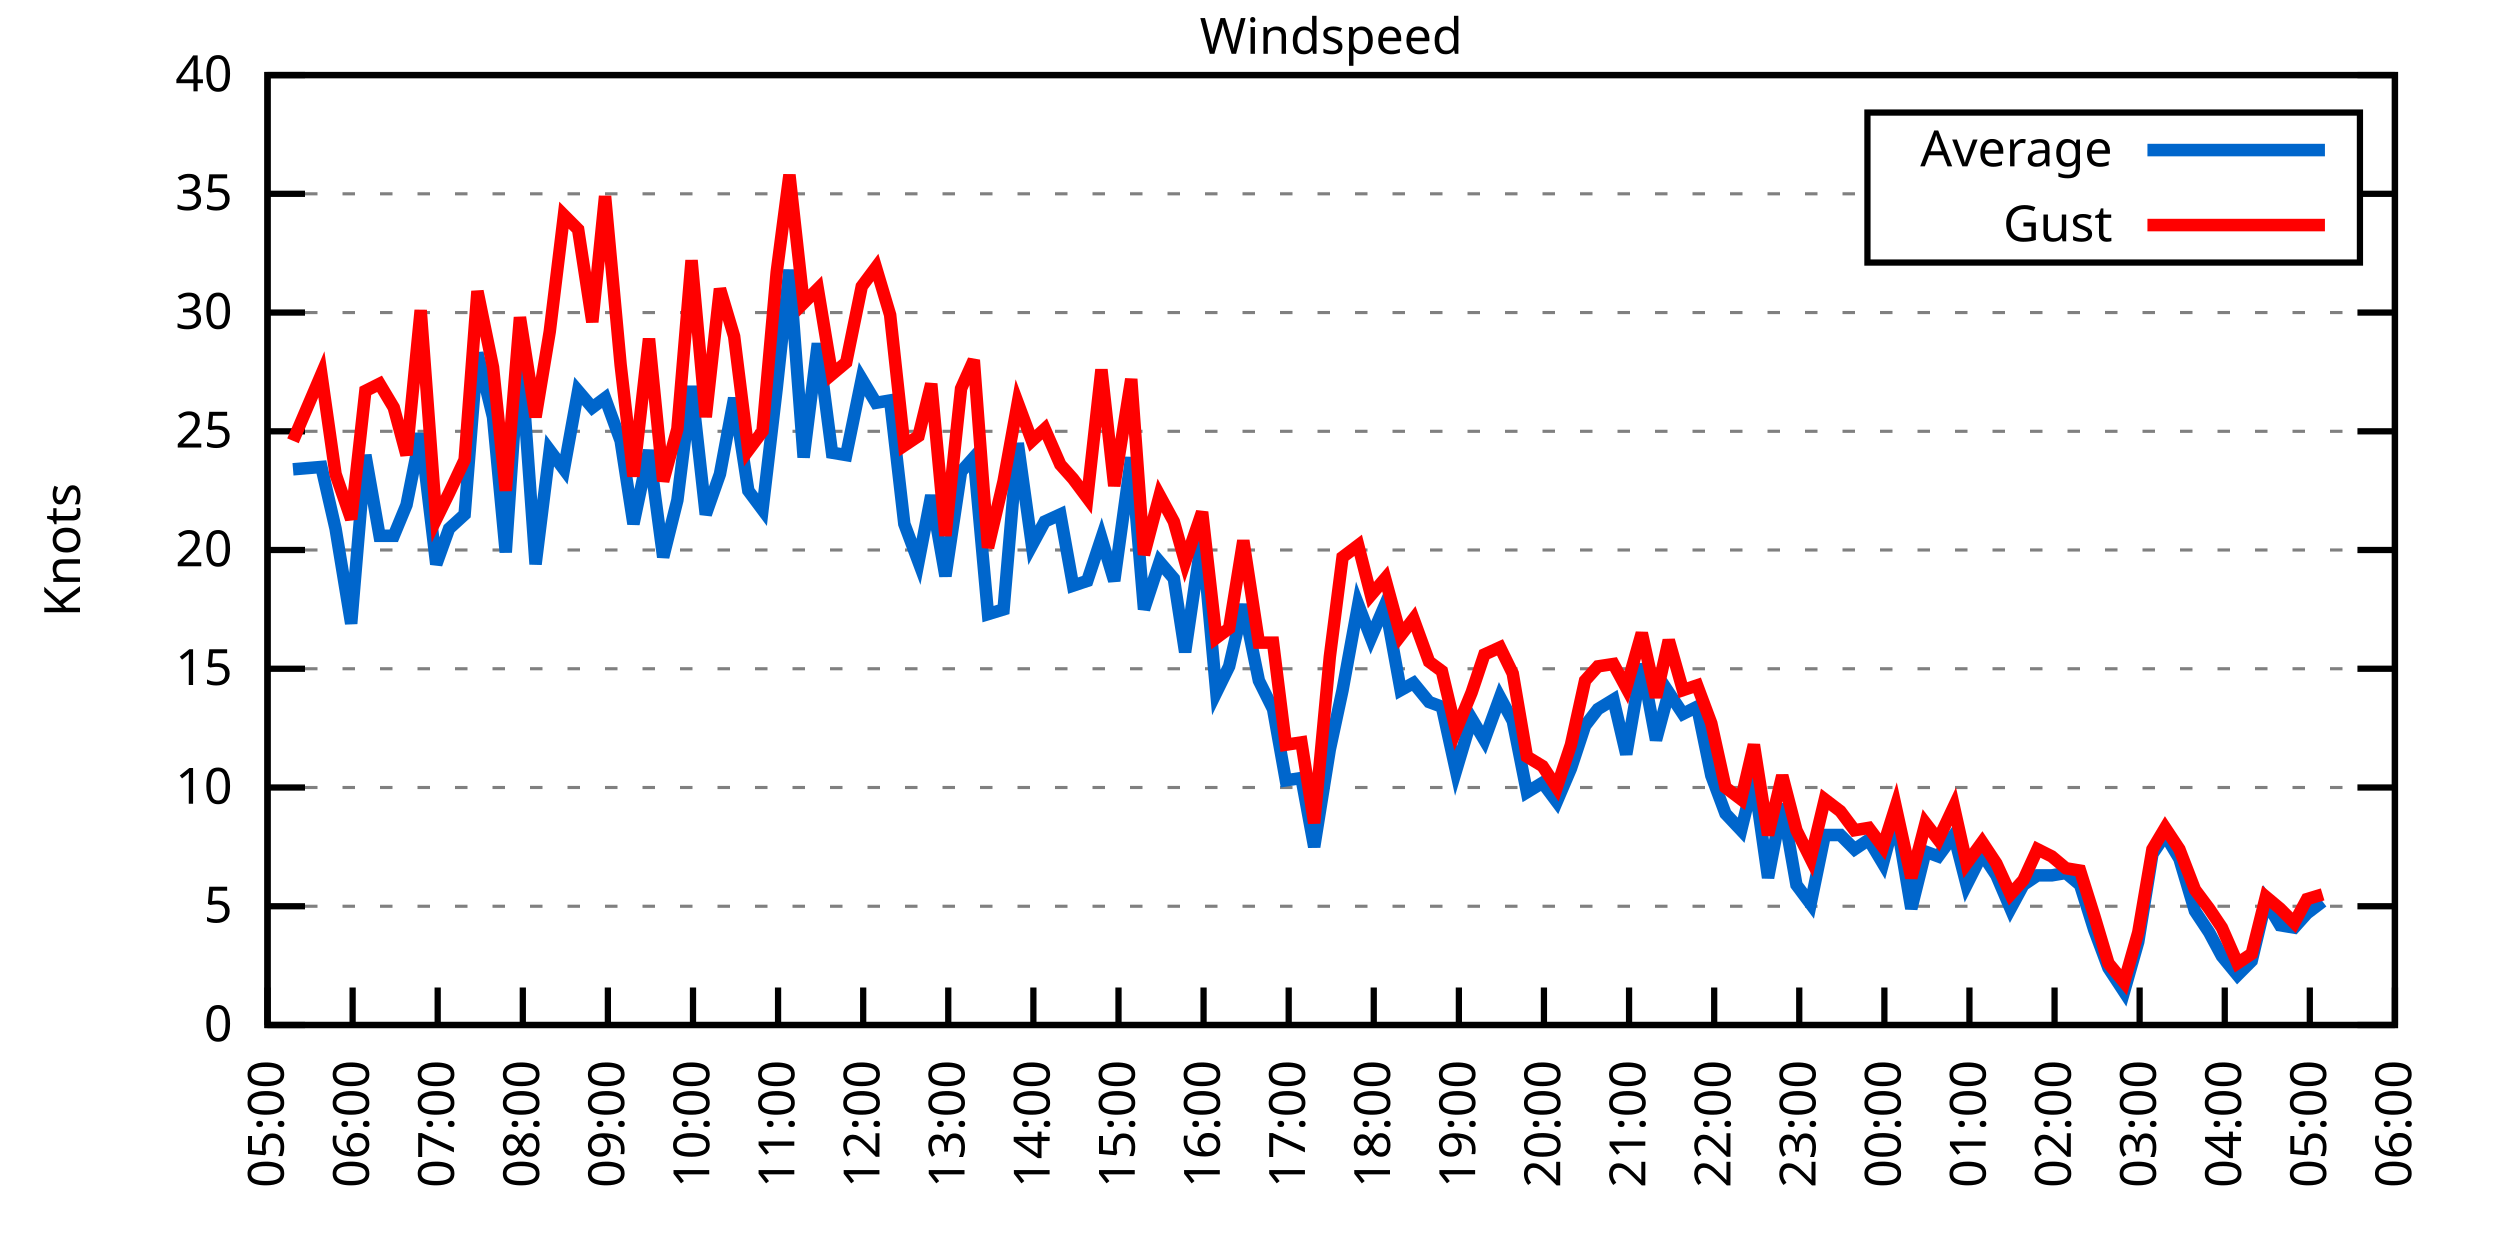
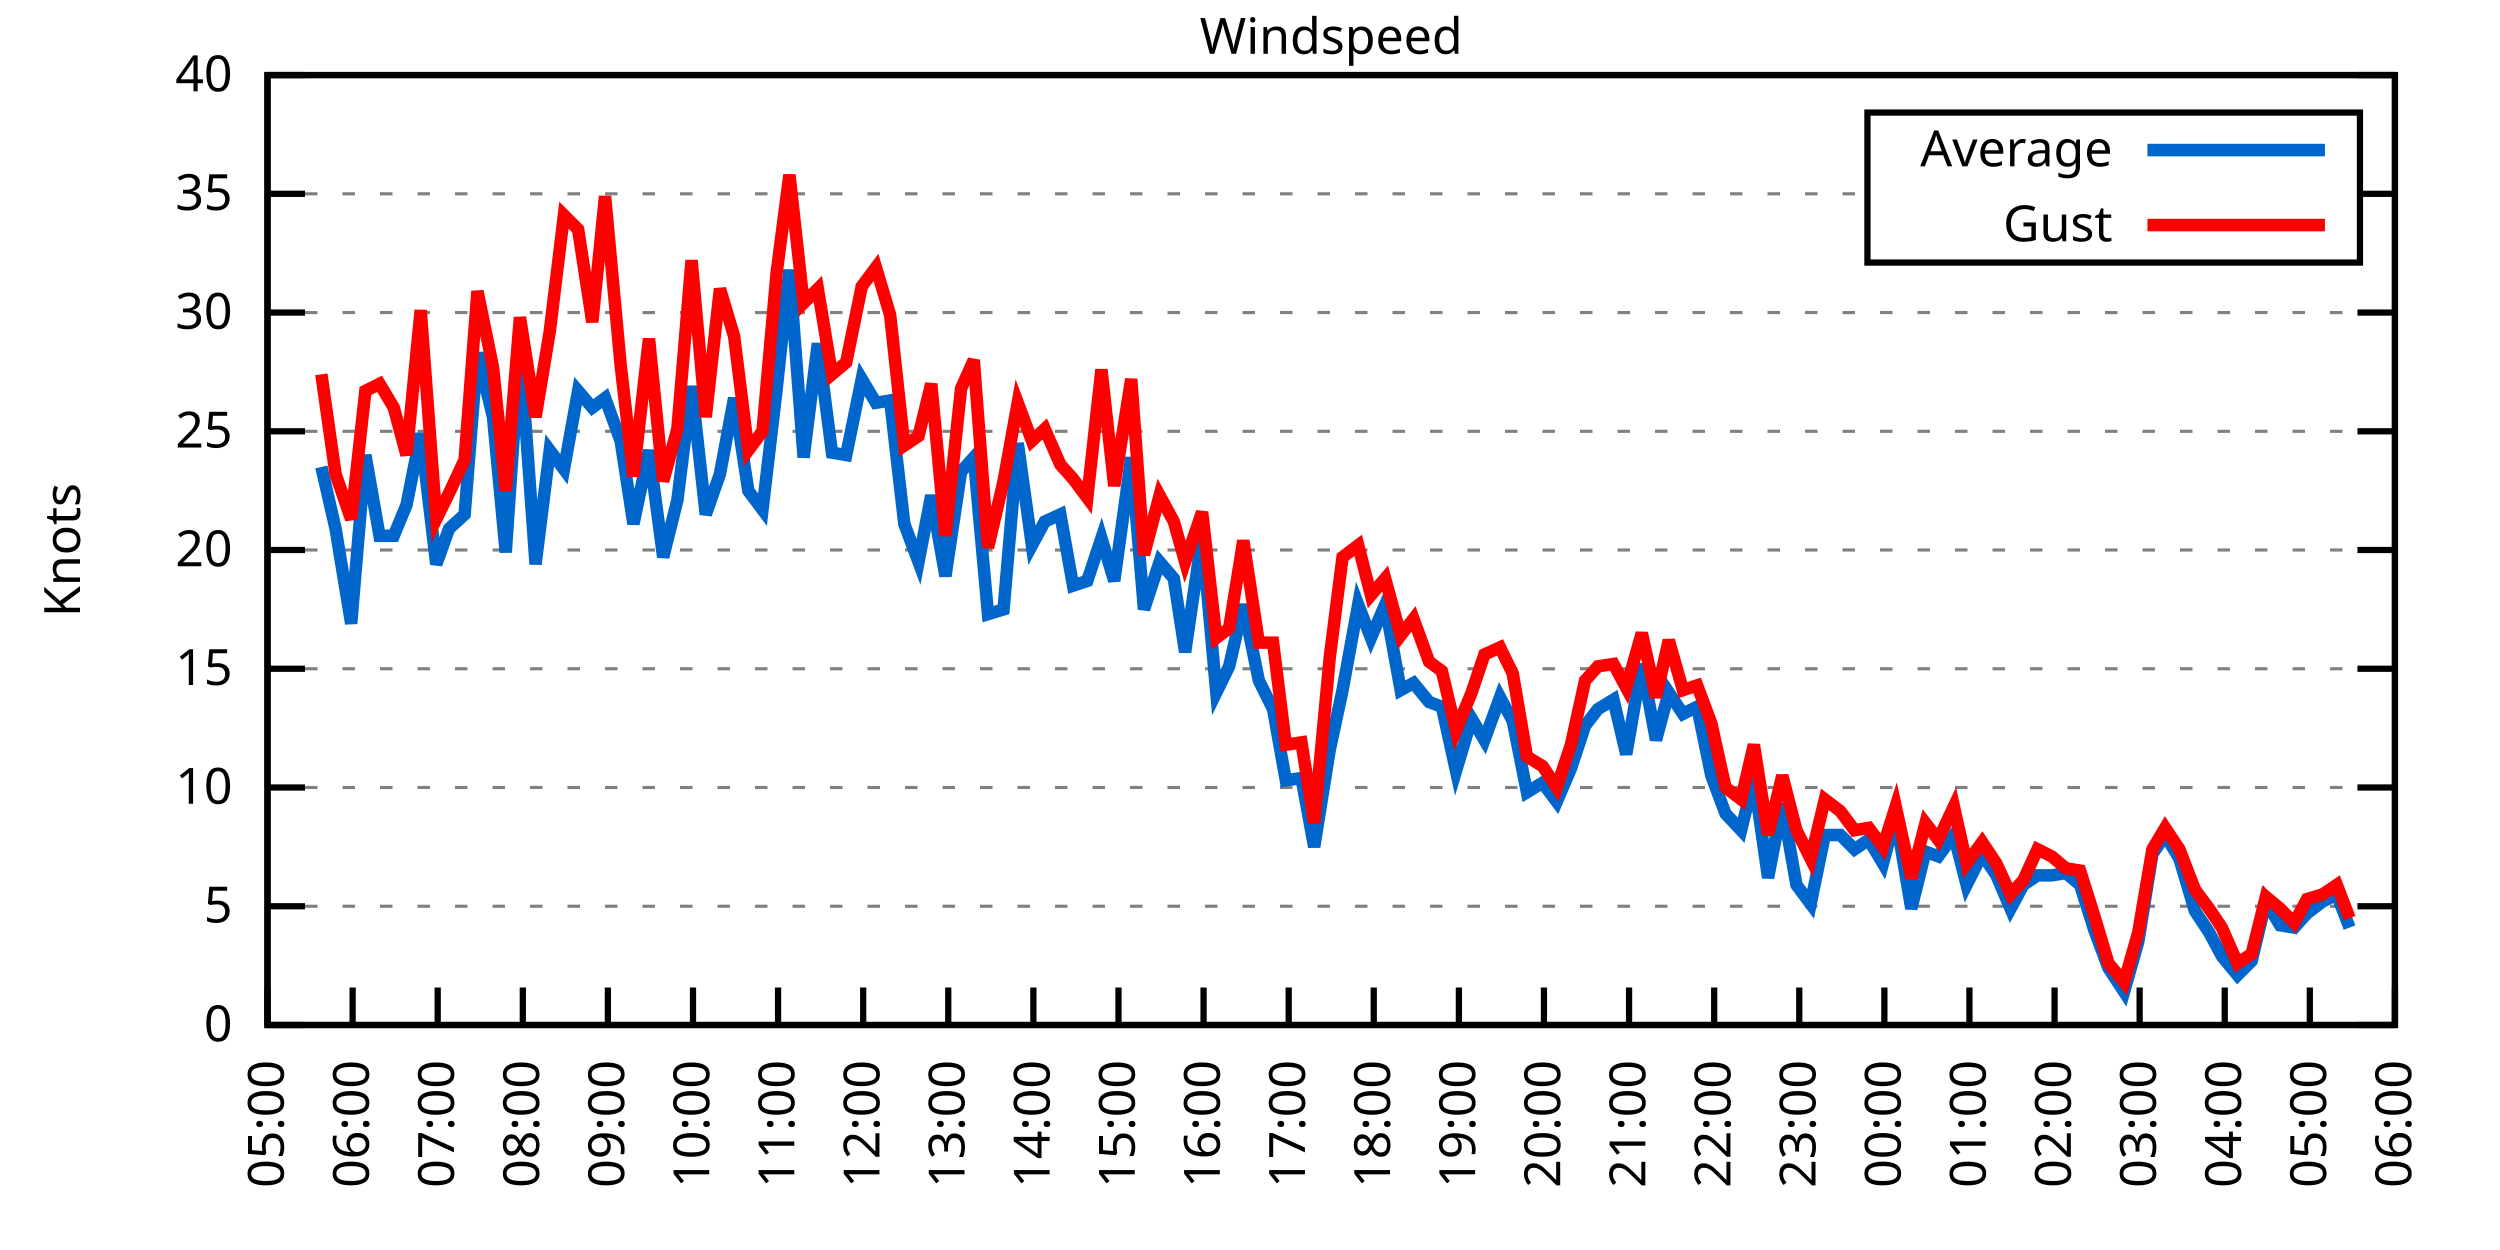
<svg xmlns="http://www.w3.org/2000/svg" xmlns:xlink="http://www.w3.org/1999/xlink" width="400" height="200" viewBox="0 0 400 200">
  <g id="gnuplot_canvas">
    <rect x="0" y="0" width="400" height="200" fill="none" />
    <defs>
      <circle id="gpDot" r="0.5" stroke-width="0.5" stroke="currentColor" />
      <path id="gpPt0" stroke-width="0.333" stroke="currentColor" d="M-1,0 h2 M0,-1 v2" />
      <path id="gpPt1" stroke-width="0.333" stroke="currentColor" d="M-1,-1 L1,1 M1,-1 L-1,1" />
      <path id="gpPt2" stroke-width="0.333" stroke="currentColor" d="M-1,0 L1,0 M0,-1 L0,1 M-1,-1 L1,1 M-1,1 L1,-1" />
      <rect id="gpPt3" stroke-width="0.333" stroke="currentColor" x="-1" y="-1" width="2" height="2" />
      <rect id="gpPt4" stroke-width="0.333" stroke="currentColor" fill="currentColor" x="-1" y="-1" width="2" height="2" />
      <circle id="gpPt5" stroke-width="0.333" stroke="currentColor" cx="0" cy="0" r="1" />
      <use xlink:href="#gpPt5" id="gpPt6" fill="currentColor" stroke="none" />
      <path id="gpPt7" stroke-width="0.333" stroke="currentColor" d="M0,-1.33 L-1.33,0.67 L1.33,0.67 z" />
      <use xlink:href="#gpPt7" id="gpPt8" fill="currentColor" stroke="none" />
      <use xlink:href="#gpPt7" id="gpPt9" stroke="currentColor" transform="rotate(180)" />
      <use xlink:href="#gpPt9" id="gpPt10" fill="currentColor" stroke="none" />
      <use xlink:href="#gpPt3" id="gpPt11" stroke="currentColor" transform="rotate(45)" />
      <use xlink:href="#gpPt11" id="gpPt12" fill="currentColor" stroke="none" />
      <path id="gpPt13" stroke-width="0.333" stroke="currentColor" d="M0,1.330 L1.265,0.411 L0.782,-1.067 L-0.782,-1.076 L-1.265,0.411 z" />
      <use xlink:href="#gpPt13" id="gpPt14" fill="currentColor" stroke="none" />
      <filter id="textbox" filterUnits="objectBoundingBox" x="0" y="0" height="1" width="1">
        <feFlood flood-color="white" flood-opacity="1" result="bgnd" />
        <feComposite in="SourceGraphic" in2="bgnd" operator="atop" />
      </filter>
      <filter id="greybox" filterUnits="objectBoundingBox" x="0" y="0" height="1" width="1">
        <feFlood flood-color="lightgrey" flood-opacity="1" result="grey" />
        <feComposite in="SourceGraphic" in2="grey" operator="atop" />
      </filter>
    </defs>
    <g fill="none" color="white" stroke="currentColor" stroke-width="1.00" stroke-linecap="butt" stroke-linejoin="miter">
</g>
    <g fill="none" color="black" stroke="currentColor" stroke-width="1.00" stroke-linecap="butt" stroke-linejoin="miter">
      <g stroke="none" shape-rendering="crispEdges">
        <polygon fill="rgb(255, 255, 255)" points="42.80,164.00 383.18,164.00 383.18,12.02 42.80,12.02 " />
      </g>
    </g>
    <g fill="none" color="black" stroke="currentColor" stroke-width="1.00" stroke-linecap="butt" stroke-linejoin="miter">
</g>
    <g fill="none" color="black" stroke="black" stroke-width="0.50" stroke-linecap="butt" stroke-linejoin="miter">
</g>
    <g fill="none" color="gray" stroke="currentColor" stroke-width="0.50" stroke-linecap="butt" stroke-linejoin="miter">
      <path stroke="gray" stroke-dasharray="2,4" class="gridline" d="M42.80,164.00 L383.19,164.00  " />
    </g>
    <g fill="none" color="gray" stroke="gray" stroke-width="1.00" stroke-linecap="butt" stroke-linejoin="miter">
</g>
    <g fill="none" color="black" stroke="currentColor" stroke-width="1.00" stroke-linecap="butt" stroke-linejoin="miter">
      <path stroke="black" d="M42.80,164.00 L48.80,164.00 M383.19,164.00 L377.19,164.00  " />
      <g transform="translate(37.20,166.60)" stroke="none" fill="black" font-family="Sans" font-size="8.00" text-anchor="end">
        <text>
          <tspan font-family="Sans"> 0</tspan>
        </text>
      </g>
    </g>
    <g fill="none" color="black" stroke="currentColor" stroke-width="1.00" stroke-linecap="butt" stroke-linejoin="miter">
</g>
    <g fill="none" color="black" stroke="black" stroke-width="0.50" stroke-linecap="butt" stroke-linejoin="miter">
</g>
    <g fill="none" color="gray" stroke="currentColor" stroke-width="0.50" stroke-linecap="butt" stroke-linejoin="miter">
      <path stroke="gray" stroke-dasharray="2,4" class="gridline" d="M42.80,145.00 L383.19,145.00  " />
    </g>
    <g fill="none" color="gray" stroke="gray" stroke-width="1.00" stroke-linecap="butt" stroke-linejoin="miter">
</g>
    <g fill="none" color="black" stroke="currentColor" stroke-width="1.00" stroke-linecap="butt" stroke-linejoin="miter">
      <path stroke="black" d="M42.80,145.00 L48.80,145.00 M383.19,145.00 L377.19,145.00  " />
      <g transform="translate(37.20,147.60)" stroke="none" fill="black" font-family="Sans" font-size="8.00" text-anchor="end">
        <text>
          <tspan font-family="Sans"> 5</tspan>
        </text>
      </g>
    </g>
    <g fill="none" color="black" stroke="currentColor" stroke-width="1.00" stroke-linecap="butt" stroke-linejoin="miter">
</g>
    <g fill="none" color="black" stroke="black" stroke-width="0.50" stroke-linecap="butt" stroke-linejoin="miter">
</g>
    <g fill="none" color="gray" stroke="currentColor" stroke-width="0.50" stroke-linecap="butt" stroke-linejoin="miter">
      <path stroke="gray" stroke-dasharray="2,4" class="gridline" d="M42.80,126.00 L383.19,126.00  " />
    </g>
    <g fill="none" color="gray" stroke="gray" stroke-width="1.00" stroke-linecap="butt" stroke-linejoin="miter">
</g>
    <g fill="none" color="black" stroke="currentColor" stroke-width="1.00" stroke-linecap="butt" stroke-linejoin="miter">
      <path stroke="black" d="M42.80,126.00 L48.80,126.00 M383.19,126.00 L377.19,126.00  " />
      <g transform="translate(37.20,128.60)" stroke="none" fill="black" font-family="Sans" font-size="8.00" text-anchor="end">
        <text>
          <tspan font-family="Sans"> 10</tspan>
        </text>
      </g>
    </g>
    <g fill="none" color="black" stroke="currentColor" stroke-width="1.00" stroke-linecap="butt" stroke-linejoin="miter">
</g>
    <g fill="none" color="black" stroke="black" stroke-width="0.50" stroke-linecap="butt" stroke-linejoin="miter">
</g>
    <g fill="none" color="gray" stroke="currentColor" stroke-width="0.50" stroke-linecap="butt" stroke-linejoin="miter">
      <path stroke="gray" stroke-dasharray="2,4" class="gridline" d="M42.80,107.00 L383.19,107.00  " />
    </g>
    <g fill="none" color="gray" stroke="gray" stroke-width="1.00" stroke-linecap="butt" stroke-linejoin="miter">
</g>
    <g fill="none" color="black" stroke="currentColor" stroke-width="1.00" stroke-linecap="butt" stroke-linejoin="miter">
      <path stroke="black" d="M42.80,107.00 L48.80,107.00 M383.19,107.00 L377.19,107.00  " />
      <g transform="translate(37.20,109.60)" stroke="none" fill="black" font-family="Sans" font-size="8.00" text-anchor="end">
        <text>
          <tspan font-family="Sans"> 15</tspan>
        </text>
      </g>
    </g>
    <g fill="none" color="black" stroke="currentColor" stroke-width="1.00" stroke-linecap="butt" stroke-linejoin="miter">
</g>
    <g fill="none" color="black" stroke="black" stroke-width="0.50" stroke-linecap="butt" stroke-linejoin="miter">
</g>
    <g fill="none" color="gray" stroke="currentColor" stroke-width="0.50" stroke-linecap="butt" stroke-linejoin="miter">
      <path stroke="gray" stroke-dasharray="2,4" class="gridline" d="M42.80,88.00 L383.19,88.00  " />
    </g>
    <g fill="none" color="gray" stroke="gray" stroke-width="1.00" stroke-linecap="butt" stroke-linejoin="miter">
</g>
    <g fill="none" color="black" stroke="currentColor" stroke-width="1.00" stroke-linecap="butt" stroke-linejoin="miter">
      <path stroke="black" d="M42.80,88.00 L48.80,88.00 M383.19,88.00 L377.19,88.00  " />
      <g transform="translate(37.20,90.60)" stroke="none" fill="black" font-family="Sans" font-size="8.00" text-anchor="end">
        <text>
          <tspan font-family="Sans"> 20</tspan>
        </text>
      </g>
    </g>
    <g fill="none" color="black" stroke="currentColor" stroke-width="1.00" stroke-linecap="butt" stroke-linejoin="miter">
</g>
    <g fill="none" color="black" stroke="black" stroke-width="0.50" stroke-linecap="butt" stroke-linejoin="miter">
</g>
    <g fill="none" color="gray" stroke="currentColor" stroke-width="0.50" stroke-linecap="butt" stroke-linejoin="miter">
      <path stroke="gray" stroke-dasharray="2,4" class="gridline" d="M42.80,69.01 L383.19,69.01  " />
    </g>
    <g fill="none" color="gray" stroke="gray" stroke-width="1.00" stroke-linecap="butt" stroke-linejoin="miter">
</g>
    <g fill="none" color="black" stroke="currentColor" stroke-width="1.00" stroke-linecap="butt" stroke-linejoin="miter">
      <path stroke="black" d="M42.80,69.01 L48.80,69.01 M383.19,69.01 L377.19,69.01  " />
      <g transform="translate(37.20,71.61)" stroke="none" fill="black" font-family="Sans" font-size="8.00" text-anchor="end">
        <text>
          <tspan font-family="Sans"> 25</tspan>
        </text>
      </g>
    </g>
    <g fill="none" color="black" stroke="currentColor" stroke-width="1.00" stroke-linecap="butt" stroke-linejoin="miter">
</g>
    <g fill="none" color="black" stroke="black" stroke-width="0.50" stroke-linecap="butt" stroke-linejoin="miter">
</g>
    <g fill="none" color="gray" stroke="currentColor" stroke-width="0.50" stroke-linecap="butt" stroke-linejoin="miter">
      <path stroke="gray" stroke-dasharray="2,4" class="gridline" d="M42.80,50.01 L383.19,50.01  " />
    </g>
    <g fill="none" color="gray" stroke="gray" stroke-width="1.00" stroke-linecap="butt" stroke-linejoin="miter">
</g>
    <g fill="none" color="black" stroke="currentColor" stroke-width="1.00" stroke-linecap="butt" stroke-linejoin="miter">
      <path stroke="black" d="M42.80,50.01 L48.80,50.01 M383.19,50.01 L377.19,50.01  " />
      <g transform="translate(37.20,52.61)" stroke="none" fill="black" font-family="Sans" font-size="8.00" text-anchor="end">
        <text>
          <tspan font-family="Sans"> 30</tspan>
        </text>
      </g>
    </g>
    <g fill="none" color="black" stroke="currentColor" stroke-width="1.00" stroke-linecap="butt" stroke-linejoin="miter">
</g>
    <g fill="none" color="black" stroke="black" stroke-width="0.50" stroke-linecap="butt" stroke-linejoin="miter">
</g>
    <g fill="none" color="gray" stroke="currentColor" stroke-width="0.50" stroke-linecap="butt" stroke-linejoin="miter">
      <path stroke="gray" stroke-dasharray="2,4" class="gridline" d="M42.80,31.01 L298.79,31.01 M377.59,31.01 L383.19,31.01  " />
    </g>
    <g fill="none" color="gray" stroke="gray" stroke-width="1.00" stroke-linecap="butt" stroke-linejoin="miter">
</g>
    <g fill="none" color="black" stroke="currentColor" stroke-width="1.00" stroke-linecap="butt" stroke-linejoin="miter">
      <path stroke="black" d="M42.80,31.01 L48.80,31.01 M383.19,31.01 L377.19,31.01  " />
      <g transform="translate(37.20,33.61)" stroke="none" fill="black" font-family="Sans" font-size="8.00" text-anchor="end">
        <text>
          <tspan font-family="Sans"> 35</tspan>
        </text>
      </g>
    </g>
    <g fill="none" color="black" stroke="currentColor" stroke-width="1.00" stroke-linecap="butt" stroke-linejoin="miter">
</g>
    <g fill="none" color="black" stroke="black" stroke-width="0.50" stroke-linecap="butt" stroke-linejoin="miter">
</g>
    <g fill="none" color="gray" stroke="currentColor" stroke-width="0.50" stroke-linecap="butt" stroke-linejoin="miter">
      <path stroke="gray" stroke-dasharray="2,4" class="gridline" d="M42.80,12.01 L383.19,12.01  " />
    </g>
    <g fill="none" color="gray" stroke="gray" stroke-width="1.00" stroke-linecap="butt" stroke-linejoin="miter">
</g>
    <g fill="none" color="black" stroke="currentColor" stroke-width="1.00" stroke-linecap="butt" stroke-linejoin="miter">
      <path stroke="black" d="M42.80,12.01 L48.80,12.01 M383.19,12.01 L377.19,12.01  " />
      <g transform="translate(37.20,14.61)" stroke="none" fill="black" font-family="Sans" font-size="8.00" text-anchor="end">
        <text>
          <tspan font-family="Sans"> 40</tspan>
        </text>
      </g>
    </g>
    <g fill="none" color="black" stroke="currentColor" stroke-width="1.00" stroke-linecap="butt" stroke-linejoin="miter">
      <path stroke="black" d="M42.80,164.00 L42.80,158.00  " />
      <g transform="translate(45.40,169.60) rotate(270.00)" stroke="none" fill="black" font-family="Sans" font-size="8.00" text-anchor="end">
        <text>
          <tspan font-family="Sans">05:00</tspan>
        </text>
      </g>
    </g>
    <g fill="none" color="black" stroke="currentColor" stroke-width="1.00" stroke-linecap="butt" stroke-linejoin="miter">
      <path stroke="black" d="M56.42,164.00 L56.42,158.00  " />
      <g transform="translate(59.02,169.60) rotate(270.00)" stroke="none" fill="black" font-family="Sans" font-size="8.00" text-anchor="end">
        <text>
          <tspan font-family="Sans">06:00</tspan>
        </text>
      </g>
    </g>
    <g fill="none" color="black" stroke="currentColor" stroke-width="1.00" stroke-linecap="butt" stroke-linejoin="miter">
      <path stroke="black" d="M70.03,164.00 L70.03,158.00  " />
      <g transform="translate(72.63,169.60) rotate(270.00)" stroke="none" fill="black" font-family="Sans" font-size="8.00" text-anchor="end">
        <text>
          <tspan font-family="Sans">07:00</tspan>
        </text>
      </g>
    </g>
    <g fill="none" color="black" stroke="currentColor" stroke-width="1.00" stroke-linecap="butt" stroke-linejoin="miter">
      <path stroke="black" d="M83.65,164.00 L83.65,158.00  " />
      <g transform="translate(86.25,169.60) rotate(270.00)" stroke="none" fill="black" font-family="Sans" font-size="8.00" text-anchor="end">
        <text>
          <tspan font-family="Sans">08:00</tspan>
        </text>
      </g>
    </g>
    <g fill="none" color="black" stroke="currentColor" stroke-width="1.00" stroke-linecap="butt" stroke-linejoin="miter">
      <path stroke="black" d="M97.26,164.00 L97.26,158.00  " />
      <g transform="translate(99.86,169.60) rotate(270.00)" stroke="none" fill="black" font-family="Sans" font-size="8.00" text-anchor="end">
        <text>
          <tspan font-family="Sans">09:00</tspan>
        </text>
      </g>
    </g>
    <g fill="none" color="black" stroke="currentColor" stroke-width="1.00" stroke-linecap="butt" stroke-linejoin="miter">
      <path stroke="black" d="M110.88,164.00 L110.88,158.00  " />
      <g transform="translate(113.48,169.60) rotate(270.00)" stroke="none" fill="black" font-family="Sans" font-size="8.00" text-anchor="end">
        <text>
          <tspan font-family="Sans">10:00</tspan>
        </text>
      </g>
    </g>
    <g fill="none" color="black" stroke="currentColor" stroke-width="1.00" stroke-linecap="butt" stroke-linejoin="miter">
      <path stroke="black" d="M124.49,164.00 L124.49,158.00  " />
      <g transform="translate(127.09,169.60) rotate(270.00)" stroke="none" fill="black" font-family="Sans" font-size="8.00" text-anchor="end">
        <text>
          <tspan font-family="Sans">11:00</tspan>
        </text>
      </g>
    </g>
    <g fill="none" color="black" stroke="currentColor" stroke-width="1.00" stroke-linecap="butt" stroke-linejoin="miter">
      <path stroke="black" d="M138.11,164.00 L138.11,158.00  " />
      <g transform="translate(140.71,169.60) rotate(270.00)" stroke="none" fill="black" font-family="Sans" font-size="8.00" text-anchor="end">
        <text>
          <tspan font-family="Sans">12:00</tspan>
        </text>
      </g>
    </g>
    <g fill="none" color="black" stroke="currentColor" stroke-width="1.00" stroke-linecap="butt" stroke-linejoin="miter">
      <path stroke="black" d="M151.72,164.00 L151.72,158.00  " />
      <g transform="translate(154.32,169.60) rotate(270.00)" stroke="none" fill="black" font-family="Sans" font-size="8.00" text-anchor="end">
        <text>
          <tspan font-family="Sans">13:00</tspan>
        </text>
      </g>
    </g>
    <g fill="none" color="black" stroke="currentColor" stroke-width="1.00" stroke-linecap="butt" stroke-linejoin="miter">
      <path stroke="black" d="M165.34,164.00 L165.34,158.00  " />
      <g transform="translate(167.94,169.60) rotate(270.00)" stroke="none" fill="black" font-family="Sans" font-size="8.00" text-anchor="end">
        <text>
          <tspan font-family="Sans">14:00</tspan>
        </text>
      </g>
    </g>
    <g fill="none" color="black" stroke="currentColor" stroke-width="1.00" stroke-linecap="butt" stroke-linejoin="miter">
      <path stroke="black" d="M178.96,164.00 L178.96,158.00  " />
      <g transform="translate(181.56,169.60) rotate(270.00)" stroke="none" fill="black" font-family="Sans" font-size="8.00" text-anchor="end">
        <text>
          <tspan font-family="Sans">15:00</tspan>
        </text>
      </g>
    </g>
    <g fill="none" color="black" stroke="currentColor" stroke-width="1.00" stroke-linecap="butt" stroke-linejoin="miter">
      <path stroke="black" d="M192.57,164.00 L192.57,158.00  " />
      <g transform="translate(195.17,169.60) rotate(270.00)" stroke="none" fill="black" font-family="Sans" font-size="8.00" text-anchor="end">
        <text>
          <tspan font-family="Sans">16:00</tspan>
        </text>
      </g>
    </g>
    <g fill="none" color="black" stroke="currentColor" stroke-width="1.00" stroke-linecap="butt" stroke-linejoin="miter">
      <path stroke="black" d="M206.19,164.00 L206.19,158.00  " />
      <g transform="translate(208.79,169.60) rotate(270.00)" stroke="none" fill="black" font-family="Sans" font-size="8.00" text-anchor="end">
        <text>
          <tspan font-family="Sans">17:00</tspan>
        </text>
      </g>
    </g>
    <g fill="none" color="black" stroke="currentColor" stroke-width="1.00" stroke-linecap="butt" stroke-linejoin="miter">
      <path stroke="black" d="M219.80,164.00 L219.80,158.00  " />
      <g transform="translate(222.40,169.60) rotate(270.00)" stroke="none" fill="black" font-family="Sans" font-size="8.00" text-anchor="end">
        <text>
          <tspan font-family="Sans">18:00</tspan>
        </text>
      </g>
    </g>
    <g fill="none" color="black" stroke="currentColor" stroke-width="1.00" stroke-linecap="butt" stroke-linejoin="miter">
      <path stroke="black" d="M233.42,164.00 L233.42,158.00  " />
      <g transform="translate(236.02,169.60) rotate(270.00)" stroke="none" fill="black" font-family="Sans" font-size="8.00" text-anchor="end">
        <text>
          <tspan font-family="Sans">19:00</tspan>
        </text>
      </g>
    </g>
    <g fill="none" color="black" stroke="currentColor" stroke-width="1.00" stroke-linecap="butt" stroke-linejoin="miter">
      <path stroke="black" d="M247.03,164.00 L247.03,158.00  " />
      <g transform="translate(249.63,169.60) rotate(270.00)" stroke="none" fill="black" font-family="Sans" font-size="8.00" text-anchor="end">
        <text>
          <tspan font-family="Sans">20:00</tspan>
        </text>
      </g>
    </g>
    <g fill="none" color="black" stroke="currentColor" stroke-width="1.00" stroke-linecap="butt" stroke-linejoin="miter">
      <path stroke="black" d="M260.65,164.00 L260.65,158.00  " />
      <g transform="translate(263.25,169.60) rotate(270.00)" stroke="none" fill="black" font-family="Sans" font-size="8.00" text-anchor="end">
        <text>
          <tspan font-family="Sans">21:00</tspan>
        </text>
      </g>
    </g>
    <g fill="none" color="black" stroke="currentColor" stroke-width="1.00" stroke-linecap="butt" stroke-linejoin="miter">
      <path stroke="black" d="M274.27,164.00 L274.27,158.00  " />
      <g transform="translate(276.87,169.60) rotate(270.00)" stroke="none" fill="black" font-family="Sans" font-size="8.00" text-anchor="end">
        <text>
          <tspan font-family="Sans">22:00</tspan>
        </text>
      </g>
    </g>
    <g fill="none" color="black" stroke="currentColor" stroke-width="1.00" stroke-linecap="butt" stroke-linejoin="miter">
      <path stroke="black" d="M287.88,164.00 L287.88,158.00  " />
      <g transform="translate(290.48,169.60) rotate(270.00)" stroke="none" fill="black" font-family="Sans" font-size="8.00" text-anchor="end">
        <text>
          <tspan font-family="Sans">23:00</tspan>
        </text>
      </g>
    </g>
    <g fill="none" color="black" stroke="currentColor" stroke-width="1.00" stroke-linecap="butt" stroke-linejoin="miter">
      <path stroke="black" d="M301.50,164.00 L301.50,158.00  " />
      <g transform="translate(304.10,169.60) rotate(270.00)" stroke="none" fill="black" font-family="Sans" font-size="8.00" text-anchor="end">
        <text>
          <tspan font-family="Sans">00:00</tspan>
        </text>
      </g>
    </g>
    <g fill="none" color="black" stroke="currentColor" stroke-width="1.00" stroke-linecap="butt" stroke-linejoin="miter">
      <path stroke="black" d="M315.11,164.00 L315.11,158.00  " />
      <g transform="translate(317.71,169.60) rotate(270.00)" stroke="none" fill="black" font-family="Sans" font-size="8.00" text-anchor="end">
        <text>
          <tspan font-family="Sans">01:00</tspan>
        </text>
      </g>
    </g>
    <g fill="none" color="black" stroke="currentColor" stroke-width="1.00" stroke-linecap="butt" stroke-linejoin="miter">
      <path stroke="black" d="M328.73,164.00 L328.73,158.00  " />
      <g transform="translate(331.33,169.60) rotate(270.00)" stroke="none" fill="black" font-family="Sans" font-size="8.00" text-anchor="end">
        <text>
          <tspan font-family="Sans">02:00</tspan>
        </text>
      </g>
    </g>
    <g fill="none" color="black" stroke="currentColor" stroke-width="1.00" stroke-linecap="butt" stroke-linejoin="miter">
      <path stroke="black" d="M342.34,164.00 L342.34,158.00  " />
      <g transform="translate(344.94,169.60) rotate(270.00)" stroke="none" fill="black" font-family="Sans" font-size="8.00" text-anchor="end">
        <text>
          <tspan font-family="Sans">03:00</tspan>
        </text>
      </g>
    </g>
    <g fill="none" color="black" stroke="currentColor" stroke-width="1.00" stroke-linecap="butt" stroke-linejoin="miter">
      <path stroke="black" d="M355.96,164.00 L355.96,158.00  " />
      <g transform="translate(358.56,169.60) rotate(270.00)" stroke="none" fill="black" font-family="Sans" font-size="8.00" text-anchor="end">
        <text>
          <tspan font-family="Sans">04:00</tspan>
        </text>
      </g>
    </g>
    <g fill="none" color="black" stroke="currentColor" stroke-width="1.00" stroke-linecap="butt" stroke-linejoin="miter">
      <path stroke="black" d="M369.57,164.00 L369.57,158.00  " />
      <g transform="translate(372.17,169.60) rotate(270.00)" stroke="none" fill="black" font-family="Sans" font-size="8.00" text-anchor="end">
        <text>
          <tspan font-family="Sans">05:00</tspan>
        </text>
      </g>
    </g>
    <g fill="none" color="black" stroke="currentColor" stroke-width="1.00" stroke-linecap="butt" stroke-linejoin="miter">
      <path stroke="black" d="M383.19,164.00 L383.19,158.00  " />
      <g transform="translate(385.79,169.60) rotate(270.00)" stroke="none" fill="black" font-family="Sans" font-size="8.00" text-anchor="end">
        <text>
          <tspan font-family="Sans">06:00</tspan>
        </text>
      </g>
    </g>
    <g fill="none" color="black" stroke="currentColor" stroke-width="1.00" stroke-linecap="butt" stroke-linejoin="miter">
</g>
    <g fill="none" color="black" stroke="currentColor" stroke-width="1.00" stroke-linecap="butt" stroke-linejoin="miter">
      <path stroke="black" d="M42.80,12.01 L42.80,164.00 L383.19,164.00 L383.19,12.01 L42.80,12.01 Z  " />
    </g>
    <g fill="none" color="black" stroke="currentColor" stroke-width="1.00" stroke-linecap="butt" stroke-linejoin="miter">
</g>
    <g fill="none" color="black" stroke="currentColor" stroke-width="1.00" stroke-linecap="butt" stroke-linejoin="miter">
      <path stroke="black" d="M298.79,42.01 L298.79,18.01 L377.59,18.01 L377.59,42.01 L298.79,42.01 Z  " />
    </g>
    <g id="Windspeed_plot_1">
      <g fill="none" color="white" stroke="black" stroke-width="2.00" stroke-linecap="butt" stroke-linejoin="miter">
</g>
      <g fill="none" color="black" stroke="currentColor" stroke-width="2.00" stroke-linecap="butt" stroke-linejoin="miter">
        <g transform="translate(337.99,26.61)" stroke="none" fill="black" font-family="Sans" font-size="8.00" text-anchor="end">
          <text>
            <tspan font-family="Sans">Average</tspan>
          </text>
        </g>
      </g>
      <g fill="none" color="black" stroke="currentColor" stroke-width="2.00" stroke-linecap="butt" stroke-linejoin="miter">
-         <path stroke="rgb(  0, 102, 204)" d="M343.59,24.01 L371.99,24.01 M46.88,75.09 L51.42,74.71 L53.69,84.59 L56.19,99.78 L58.46,72.81 L60.73,85.73   L63.00,85.73 L65.04,80.79 L67.31,69.39 L69.80,90.28 L71.85,84.59 L74.34,82.31 L76.39,56.47 L78.88,66.73   L80.92,88.38 L83.19,55.33 L85.69,90.28 L87.96,72.05 L90.23,75.09 L92.50,62.55 L94.77,65.21 L96.81,63.69   L99.30,70.53 L101.35,83.83 L103.84,72.05 L106.11,89.14 L108.38,80.03 L110.65,61.79 L112.92,82.31 L115.19,75.85   L117.46,63.69 L119.73,78.51 L122.00,81.55 L124.27,62.17 L126.31,43.17 L128.58,73.19 L130.85,54.95 L133.12,72.43   L135.39,72.81 L137.88,60.65 L140.15,64.45 L142.42,64.07 L144.69,83.83 L146.96,89.90 L149.00,79.27 L151.27,92.18   L153.77,75.47 L155.81,73.19 L158.08,98.26 L160.57,97.50 L162.84,70.91 L165.11,87.25 L167.16,83.45 L169.65,82.31   L171.69,93.70 L173.96,92.94 L176.23,86.11 L178.28,92.94 L181.00,73.19 L183.04,97.50 L185.54,89.90 L187.81,92.56   L189.62,104.34 L192.34,85.73 L194.61,110.80 L196.66,106.62 L198.93,96.74 L201.42,108.90 L203.69,113.46 L205.73,124.86   L208.23,124.48 L210.27,135.50 L212.77,119.92 L214.81,110.42 L217.31,96.74 L219.35,102.06 L221.62,96.74 L224.11,110.42   L226.16,109.28 L228.65,112.32 L230.70,113.08 L232.96,123.34 L235.46,114.98 L237.50,118.40 L240.00,111.56 L242.04,115.36   L244.31,126.76 L246.81,125.24 L249.08,128.28 L251.35,122.96 L253.61,116.12 L255.66,113.46 L258.15,111.94 L260.20,120.68   L262.69,106.24 L264.96,118.40 L267.00,110.80 L269.27,114.22 L271.54,113.08 L273.81,124.10 L276.08,130.18 L278.58,132.84   L280.62,124.48 L282.89,140.44 L285.16,128.66 L287.43,141.58 L289.70,144.62 L291.97,133.60 L294.46,133.60 L296.73,135.88   L299.00,134.36 L301.27,138.16 L303.31,130.56 L305.81,145.38 L308.08,136.26 L310.12,137.02 L312.62,133.60 L314.66,141.58   L317.15,136.64 L319.42,140.06 L321.69,145.38 L323.74,141.58 L326.00,140.06 L328.27,140.06 L330.54,139.68 L332.81,141.58   L335.08,148.80 L337.35,154.88 L339.85,158.68 L342.12,150.70 L344.39,136.64 L346.43,133.60 L348.70,137.40 L351.19,145.76   L353.46,149.18 L355.50,152.98 L358.00,156.02 L360.27,153.74 L362.54,144.24 L364.81,148.04 L367.08,148.42 L369.12,146.14   L371.62,144.24  " />
+         <path stroke="rgb(  0, 102, 204)" d="M343.59,24.01 L371.99,24.01 M51.42,74.71 L53.69,84.59 L56.19,99.78 L58.46,72.81 L60.73,85.73 L63.00,85.73   L65.04,80.79 L67.31,69.39 L69.80,90.28 L71.85,84.59 L74.34,82.31 L76.39,56.47 L78.88,66.73 L80.92,88.38   L83.19,55.33 L85.69,90.28 L87.96,72.05 L90.23,75.09 L92.50,62.55 L94.77,65.21 L96.81,63.69 L99.30,70.53   L101.35,83.83 L103.84,72.05 L106.11,89.14 L108.38,80.03 L110.65,61.79 L112.92,82.31 L115.19,75.85 L117.46,63.69   L119.73,78.51 L122.00,81.55 L124.27,62.17 L126.31,43.17 L128.58,73.19 L130.85,54.95 L133.12,72.43 L135.39,72.81   L137.88,60.65 L140.15,64.45 L142.42,64.07 L144.69,83.83 L146.96,89.90 L149.00,79.27 L151.27,92.18 L153.77,75.47   L155.81,73.19 L158.08,98.26 L160.57,97.50 L162.84,70.91 L165.11,87.25 L167.16,83.45 L169.65,82.31 L171.69,93.70   L173.96,92.94 L176.23,86.11 L178.28,92.94 L181.00,73.19 L183.04,97.50 L185.54,89.90 L187.81,92.56 L189.62,104.34   L192.34,85.73 L194.61,110.80 L196.66,106.62 L198.93,96.74 L201.42,108.90 L203.69,113.46 L205.73,124.86 L208.23,124.48   L210.27,135.50 L212.77,119.92 L214.81,110.42 L217.31,96.74 L219.35,102.06 L221.62,96.74 L224.11,110.42 L226.16,109.28   L228.65,112.32 L230.70,113.08 L232.96,123.34 L235.46,114.98 L237.50,118.40 L240.00,111.56 L242.04,115.36 L244.31,126.76   L246.81,125.24 L249.08,128.28 L251.35,122.96 L253.61,116.12 L255.66,113.46 L258.15,111.94 L260.20,120.68 L262.69,106.24   L264.96,118.40 L267.00,110.80 L269.27,114.22 L271.54,113.08 L273.81,124.10 L276.08,130.18 L278.58,132.84 L280.62,124.48   L282.89,140.44 L285.16,128.66 L287.43,141.58 L289.70,144.62 L291.97,133.60 L294.46,133.60 L296.73,135.88 L299.00,134.36   L301.27,138.16 L303.31,130.56 L305.81,145.38 L308.08,136.26 L310.12,137.02 L312.62,133.60 L314.66,141.58 L317.15,136.64   L319.42,140.06 L321.69,145.38 L323.74,141.58 L326.00,140.06 L328.27,140.06 L330.54,139.68 L332.81,141.58 L335.08,148.80   L337.35,154.88 L339.85,158.68 L342.12,150.70 L344.39,136.64 L346.43,133.60 L348.70,137.40 L351.19,145.76 L353.46,149.18   L355.50,152.98 L358.00,156.02 L360.27,153.74 L362.54,144.24 L364.81,148.04 L367.08,148.42 L369.12,146.14 L371.62,144.24   L373.89,143.10 L375.93,148.42  " />
      </g>
    </g>
    <g id="Windspeed_plot_2">
      <g fill="none" color="black" stroke="currentColor" stroke-width="2.00" stroke-linecap="butt" stroke-linejoin="miter">
        <g transform="translate(337.99,38.61)" stroke="none" fill="black" font-family="Sans" font-size="8.00" text-anchor="end">
          <text>
            <tspan font-family="Sans">Gust</tspan>
          </text>
        </g>
      </g>
      <g fill="none" color="black" stroke="currentColor" stroke-width="2.00" stroke-linecap="butt" stroke-linejoin="miter">
-         <path stroke="rgb(255,   0,   0)" d="M343.59,36.01 L371.99,36.01 M46.88,70.53 L51.42,59.89 L53.69,75.85 L56.19,83.07 L58.46,62.55 L60.73,61.41   L63.00,65.21 L65.04,72.81 L67.31,49.63 L69.80,83.07 L71.85,78.89 L74.34,73.57 L76.39,46.59 L78.88,58.75   L80.92,78.51 L83.19,50.77 L85.69,66.73 L87.96,53.05 L90.23,34.43 L92.50,36.71 L94.77,51.53 L96.81,31.39   L99.30,58.37 L101.35,76.23 L103.84,54.19 L106.11,76.99 L108.38,68.63 L110.65,41.65 L112.92,66.73 L115.19,46.21   L117.46,53.81 L119.73,72.05 L122.00,69.01 L124.27,43.55 L126.31,27.97 L128.58,48.49 L130.85,46.21 L133.12,59.89   L135.39,57.99 L137.88,45.83 L140.15,42.79 L142.42,50.39 L144.69,71.29 L146.96,69.77 L149.00,61.41 L151.27,85.73   L153.77,62.17 L155.81,57.61 L158.08,87.63 L160.57,76.99 L162.84,64.45 L165.11,70.53 L167.16,68.63 L169.65,74.33   L171.69,76.61 L173.96,79.65 L176.23,59.13 L178.28,77.75 L181.00,60.65 L183.04,88.76 L185.54,79.27 L187.81,83.45   L189.62,89.90 L192.34,81.93 L194.61,102.06 L196.66,100.54 L198.93,86.49 L201.42,102.82 L203.69,102.82 L205.73,119.16   L208.23,118.78 L210.27,131.70 L212.77,105.10 L214.81,89.14 L217.31,87.25 L219.35,95.22 L221.62,92.56 L224.11,101.68   L226.16,99.02 L228.65,105.86 L230.70,107.38 L232.96,116.88 L235.46,110.80 L237.50,104.72 L240.00,103.58 L242.04,107.76   L244.31,121.06 L246.81,122.58 L249.08,126.00 L251.35,119.16 L253.61,108.90 L255.66,106.62 L258.15,106.24 L260.20,110.04   L262.69,101.30 L264.96,111.56 L267.00,102.44 L269.27,110.42 L271.54,109.66 L273.81,115.74 L276.08,126.00 L278.58,127.90   L280.62,119.16 L282.89,133.60 L285.16,124.10 L287.43,132.84 L289.70,137.40 L291.97,127.90 L294.46,129.80 L296.73,132.84   L299.00,132.46 L301.27,135.50 L303.31,129.04 L305.81,140.44 L308.08,131.70 L310.12,134.36 L312.62,129.04 L314.66,138.16   L317.15,134.74 L319.42,138.16 L321.69,143.10 L323.74,140.82 L326.00,135.88 L328.27,137.02 L330.54,138.92 L332.81,139.30   L335.08,146.52 L337.35,154.12 L339.85,157.16 L342.12,149.18 L344.39,135.88 L346.43,132.46 L348.70,135.88 L351.19,142.34   L353.46,145.38 L355.50,148.42 L358.00,154.12 L360.27,152.60 L362.54,143.48 L364.81,145.38 L367.08,147.66 L369.12,143.86   L371.62,143.10  " />
+         <path stroke="rgb(255,   0,   0)" d="M343.59,36.01 L371.99,36.01 M51.42,59.89 L53.69,75.85 L56.19,83.07 L58.46,62.55 L60.73,61.41 L63.00,65.21   L65.04,72.81 L67.31,49.63 L69.80,83.07 L71.85,78.89 L74.34,73.57 L76.39,46.59 L78.88,58.75 L80.92,78.51   L83.19,50.77 L85.69,66.73 L87.96,53.05 L90.23,34.43 L92.50,36.71 L94.77,51.53 L96.81,31.39 L99.30,58.37   L101.35,76.23 L103.84,54.19 L106.11,76.99 L108.38,68.63 L110.65,41.65 L112.92,66.73 L115.19,46.21 L117.46,53.81   L119.73,72.05 L122.00,69.01 L124.27,43.55 L126.31,27.97 L128.58,48.49 L130.85,46.21 L133.12,59.89 L135.39,57.99   L137.88,45.83 L140.15,42.79 L142.42,50.39 L144.69,71.29 L146.96,69.77 L149.00,61.41 L151.27,85.73 L153.77,62.17   L155.81,57.61 L158.08,87.63 L160.57,76.99 L162.84,64.45 L165.11,70.53 L167.16,68.63 L169.65,74.33 L171.69,76.61   L173.96,79.65 L176.23,59.13 L178.28,77.75 L181.00,60.65 L183.04,88.76 L185.54,79.27 L187.81,83.45 L189.62,89.90   L192.34,81.93 L194.61,102.06 L196.66,100.54 L198.93,86.49 L201.42,102.82 L203.69,102.82 L205.73,119.16 L208.23,118.78   L210.27,131.70 L212.77,105.10 L214.81,89.14 L217.31,87.25 L219.35,95.22 L221.62,92.56 L224.11,101.68 L226.16,99.02   L228.65,105.86 L230.70,107.38 L232.96,116.88 L235.46,110.80 L237.50,104.72 L240.00,103.58 L242.04,107.76 L244.31,121.06   L246.81,122.58 L249.08,126.00 L251.35,119.16 L253.61,108.90 L255.66,106.62 L258.15,106.24 L260.20,110.04 L262.69,101.30   L264.96,111.56 L267.00,102.44 L269.27,110.42 L271.54,109.66 L273.81,115.74 L276.08,126.00 L278.58,127.90 L280.62,119.16   L282.89,133.60 L285.16,124.10 L287.43,132.84 L289.70,137.40 L291.97,127.90 L294.46,129.80 L296.73,132.84 L299.00,132.46   L301.27,135.50 L303.31,129.04 L305.81,140.44 L308.08,131.70 L310.12,134.36 L312.62,129.04 L314.66,138.16 L317.15,134.74   L319.42,138.16 L321.69,143.10 L323.74,140.82 L326.00,135.88 L328.27,137.02 L330.54,138.92 L332.81,139.30 L335.08,146.52   L337.35,154.12 L339.85,157.16 L342.12,149.18 L344.39,135.88 L346.43,132.46 L348.70,135.88 L351.19,142.34 L353.46,145.38   L355.50,148.42 L358.00,154.12 L360.27,152.60 L362.54,143.48 L364.81,145.38 L367.08,147.66 L369.12,143.86 L371.62,143.10   L373.89,141.58 L375.93,146.90  " />
      </g>
    </g>
    <g fill="none" color="black" stroke="currentColor" stroke-width="2.00" stroke-linecap="butt" stroke-linejoin="miter">
</g>
    <g fill="none" color="black" stroke="black" stroke-width="1.00" stroke-linecap="butt" stroke-linejoin="miter">
</g>
    <g fill="none" color="black" stroke="currentColor" stroke-width="1.00" stroke-linecap="butt" stroke-linejoin="miter">
      <path stroke="black" d="M42.80,12.01 L42.80,164.00 L383.19,164.00 L383.19,12.01 L42.80,12.01 Z  " />
      <g transform="translate(12.80,88.01) rotate(270.00)" stroke="none" fill="black" font-family="Sans" font-size="8.00" text-anchor="middle">
        <text>
          <tspan font-family="Sans">Knots</tspan>
        </text>
      </g>
    </g>
    <g fill="none" color="black" stroke="currentColor" stroke-width="1.00" stroke-linecap="butt" stroke-linejoin="miter">
</g>
    <g fill="none" color="black" stroke="currentColor" stroke-width="1.00" stroke-linecap="butt" stroke-linejoin="miter">
      <g transform="translate(212.99,8.61)" stroke="none" fill="black" font-family="Sans" font-size="8.00" text-anchor="middle">
        <text>
          <tspan font-family="Sans">Windspeed</tspan>
        </text>
      </g>
    </g>
    <g fill="none" color="black" stroke="currentColor" stroke-width="1.00" stroke-linecap="butt" stroke-linejoin="miter">
</g>
  </g>
</svg>
